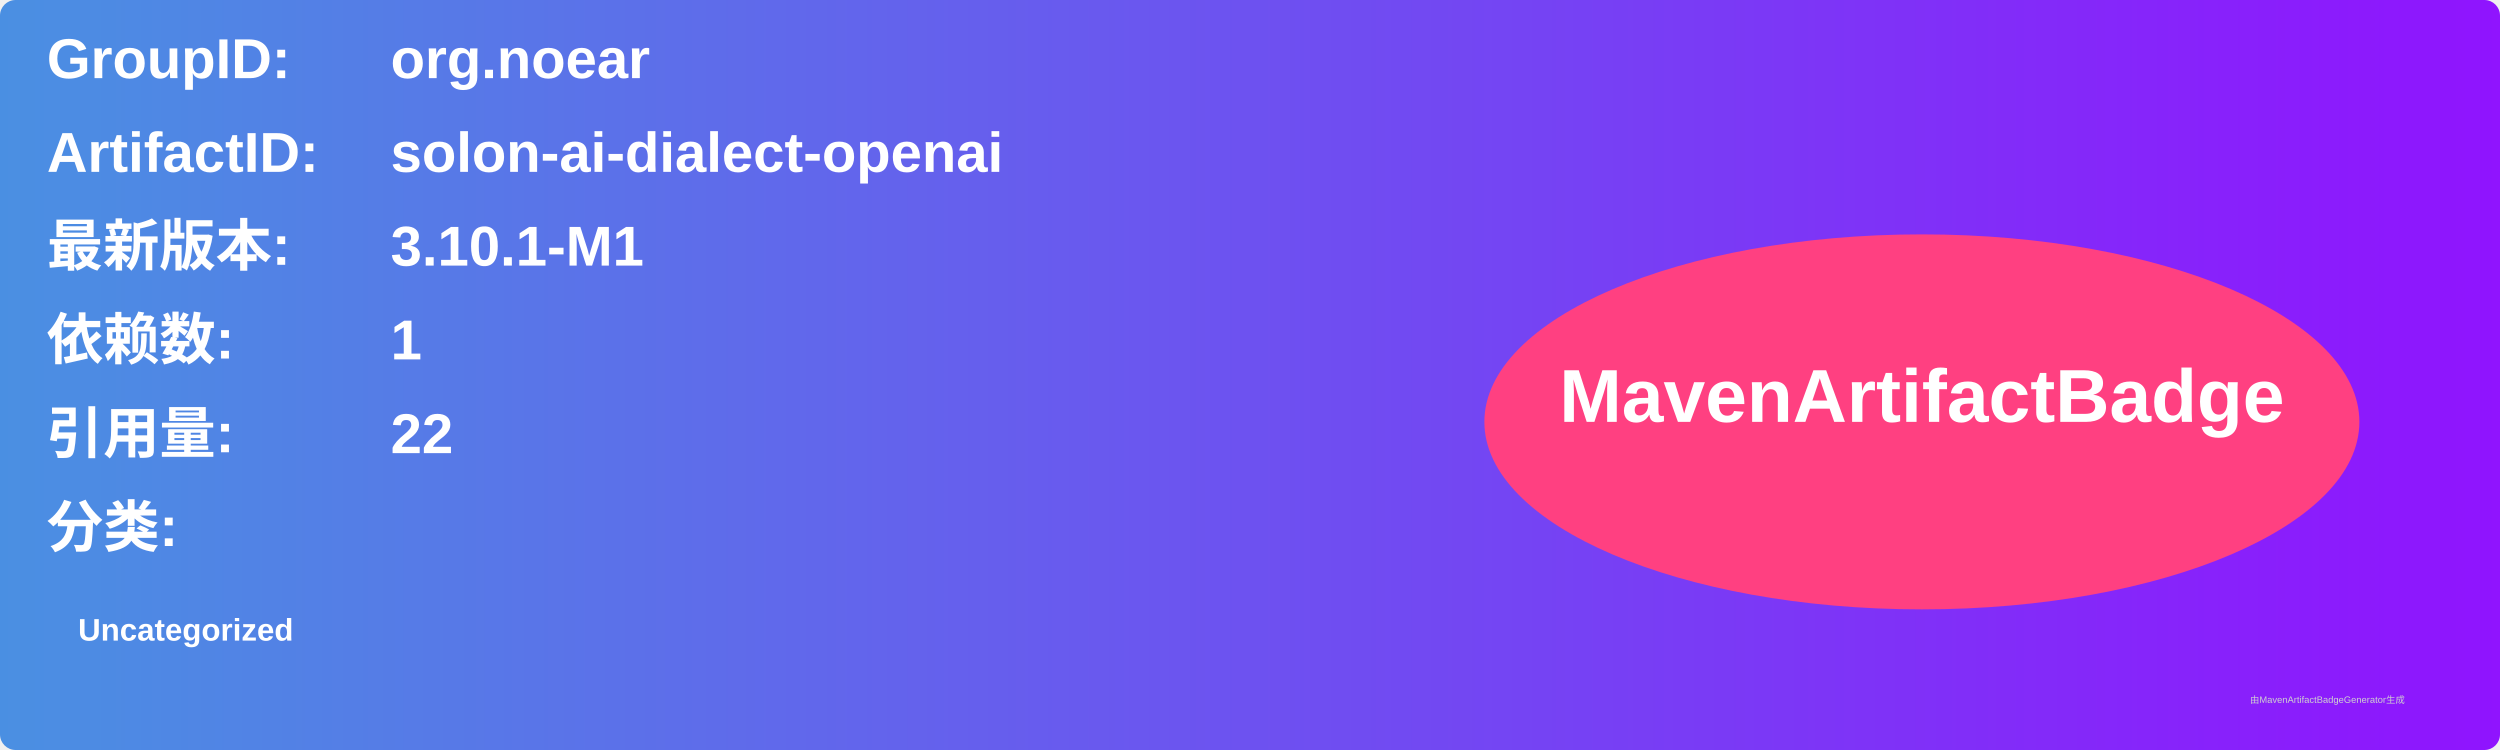
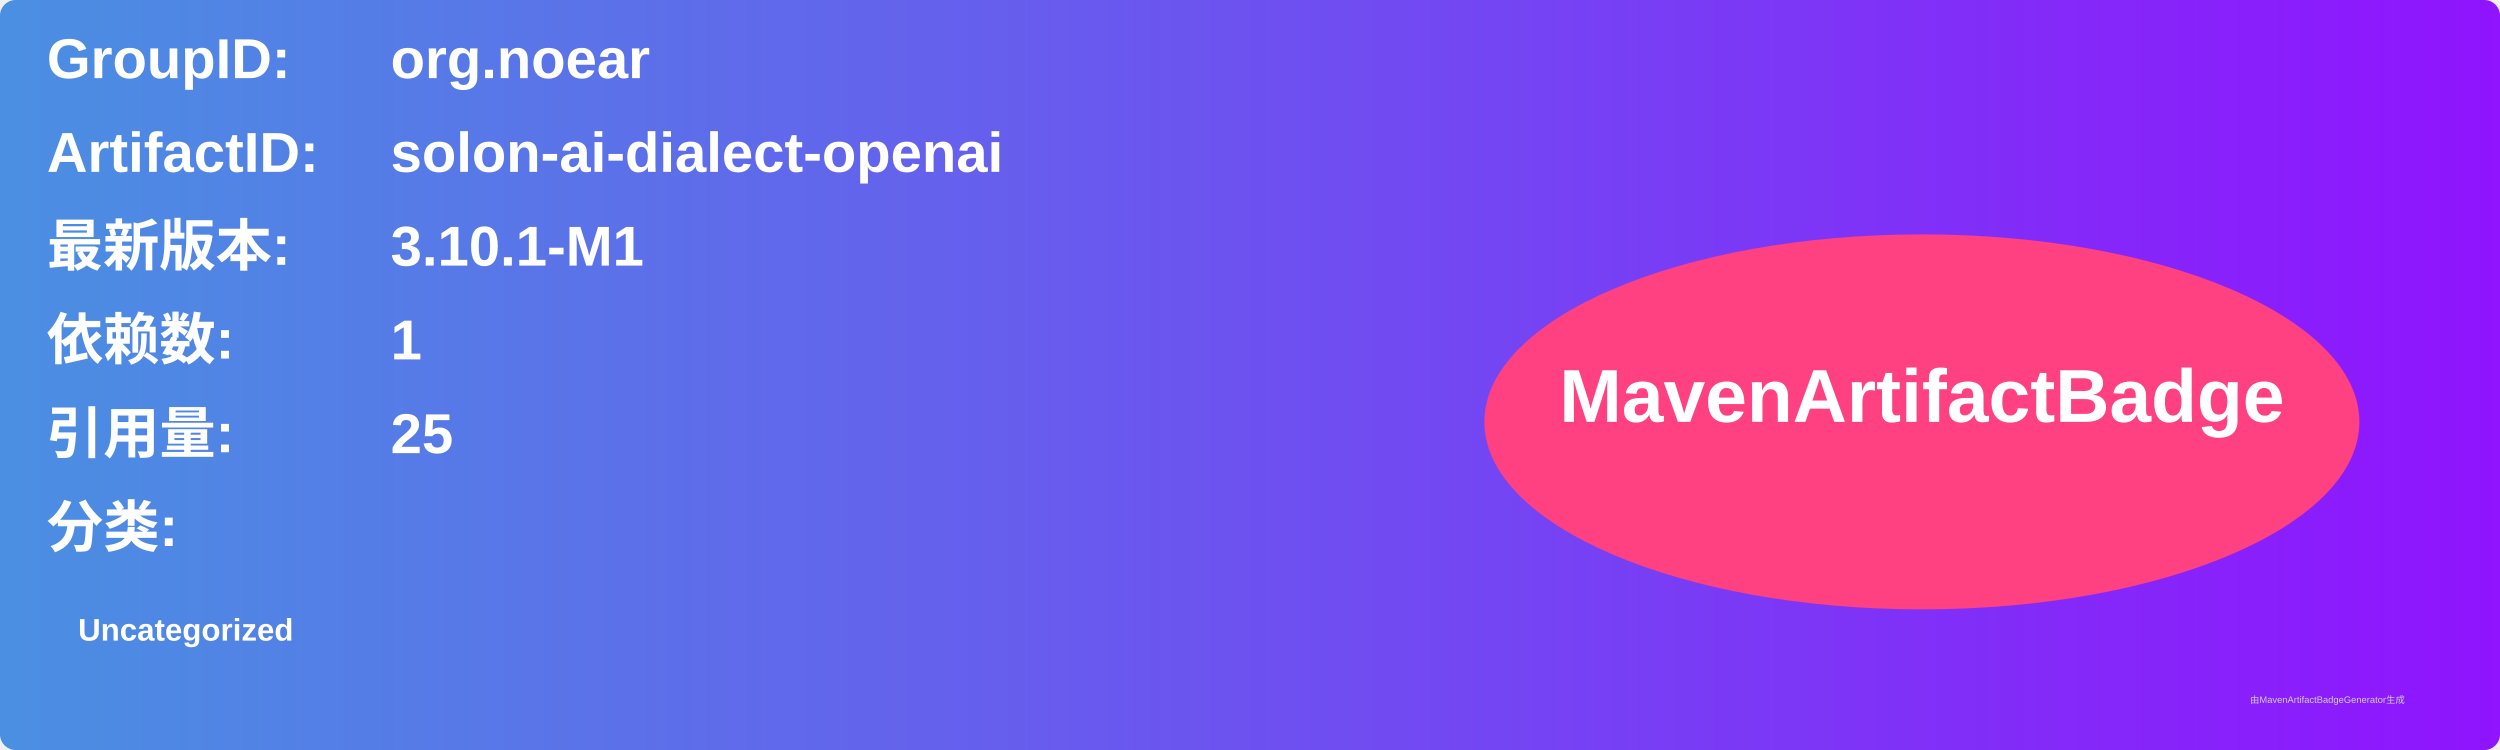
<svg xmlns="http://www.w3.org/2000/svg" width="800" height="240" viewBox="0 0 800 240">
  <linearGradient id="grad" x1="0%" y1="0%" x2="100%" y2="0%">
    <stop offset="0%" stop-color="#4a90e2" />
    <stop offset="100%" stop-color="#9013fe" />
  </linearGradient>
  <rect width="100%" height="100%" rx="5" ry="5" fill="url(#grad)" />
  <g transform="translate(15, 15)">
    <text x="0" y="10" font-family="Arial" font-size="18" fill="white" font-weight="bold" width="260">GroupID:</text>
    <text x="110" y="10" font-family="Arial" font-size="18" fill="white" font-weight="bold" width="460">org.noear</text>
    <text x="0" y="40" font-family="Arial" font-size="18" fill="white" font-weight="bold" width="260">ArtifactID:</text>
    <text x="110" y="40" font-family="Arial" font-size="18" fill="white" font-weight="bold" width="460">solon-ai-dialect-openai</text>
    <text x="0" y="70" font-family="Arial" font-size="18" fill="white" font-weight="bold">最新版本:</text>
    <text x="110" y="70" font-family="Arial" font-size="18" fill="white" font-weight="bold">
      <tspan font-weight="bold">3.10.1-M1</tspan>
    </text>
    <text x="0" y="100" font-family="Arial" font-size="18" fill="white" font-weight="bold">依赖数: </text>
    <text x="110" y="100" font-family="Arial" font-size="18" fill="white">
      <tspan font-weight="bold">1</tspan>
    </text>
    <text x="0" y="130" font-family="Arial" font-size="18" fill="white" font-weight="bold">引用量: </text>
    <text x="110" y="130" font-family="Arial" font-size="18" fill="white">
-       <tspan font-weight="bold">22</tspan>
+       <tspan font-weight="bold">25</tspan>
    </text>
    <text x="0" y="160" font-family="Arial" font-size="18" fill="white" font-weight="bold">分类:</text>
    <text x="10" y="190" font-family="Arial" font-size="10" fill="white">
      <tspan font-weight="bold">Uncategorized</tspan>
    </text>
    <ellipse cx="600" cy="120" rx="140" ry="60" fill="#ff4081" />
    <text x="600" y="120" text-anchor="middle" font-family="Arial" font-size="24" fill="white" font-weight="bold">MavenArtifactBadge</text>
  </g>
  <text x="720" y="225" font-family="Arial" font-size="3" fill="#d0d0d0">由MavenArtifactBadgeGenerator生成</text>
</svg>
